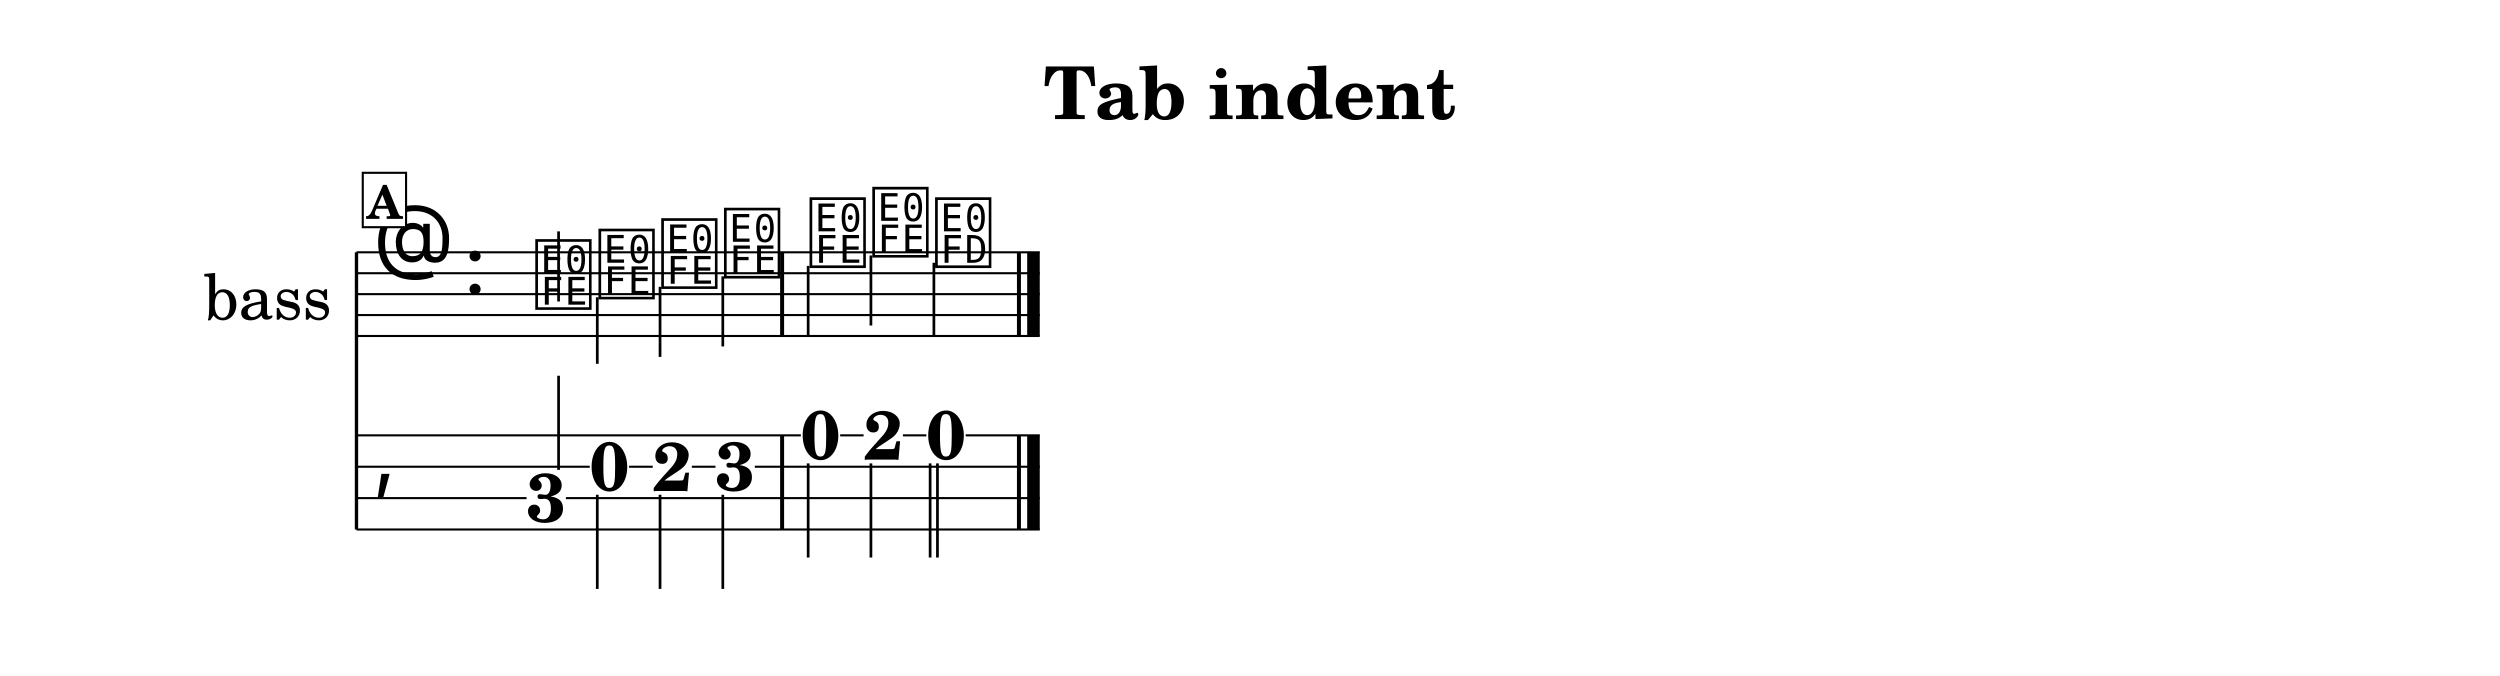
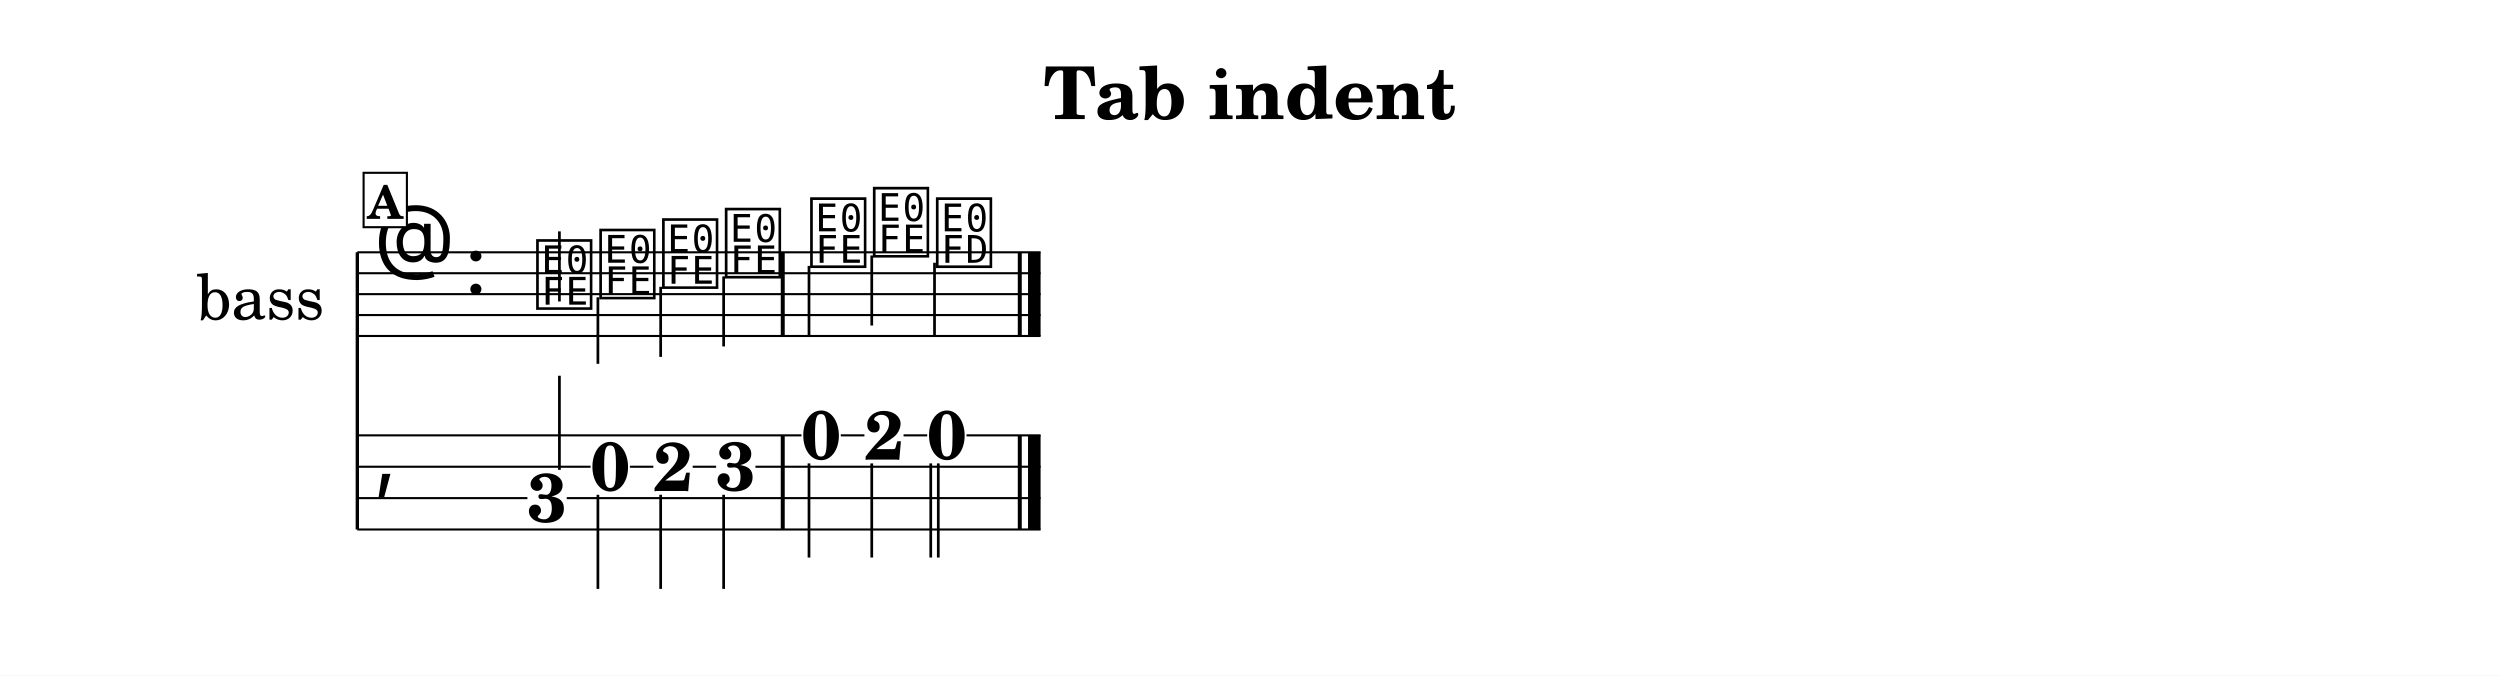
<svg xmlns="http://www.w3.org/2000/svg" width="1195.0" height="322.9" viewBox="0 0 119.50 32.29" font-family="TeX Gyre Schola, serif">
  <style>
  @font-face { font-family: 'Emmentaler'; src: local('Emmentaler'); }
  .music { font-family: 'Emmentaler', serif; }
</style>
  <rect x="0" y="0" width="119.50" height="32.29" fill="#FFFFFF" />
  <text x="59.75" y="5.69" font-size="3.49" font-weight="bold" text-anchor="middle" data-pos="229">Tab indent</text>
  <g transform="translate(8.54,0.00) scale(1,1)">
-     <text x="4.25" y="14.06" font-size="3.00" text-anchor="middle" dominant-baseline="central">bass</text>
-     <line x1="8.50" y1="12.06" x2="8.50" y2="25.31" stroke="#000000" stroke-width="0.160" />
-     <line x1="8.50" y1="12.06" x2="41.16" y2="12.06" stroke="#000000" stroke-width="0.100" />
-     <line x1="8.50" y1="13.06" x2="41.16" y2="13.06" stroke="#000000" stroke-width="0.100" />
-     <line x1="8.50" y1="14.06" x2="41.16" y2="14.06" stroke="#000000" stroke-width="0.100" />
-     <line x1="8.50" y1="15.06" x2="41.16" y2="15.06" stroke="#000000" stroke-width="0.100" />
-     <line x1="8.50" y1="16.06" x2="41.16" y2="16.06" stroke="#000000" stroke-width="0.100" />
-     <text class="music" x="9.30" y="13.06" font-size="4.00"></text>
-     <text class="music" x="13.62" y="14.06" font-size="4.00" data-pos="242"></text>
-     <text class="music" x="16.92" y="14.56" font-size="4.00" data-pos="305"></text>
-     <line x1="18.16" y1="14.41" x2="18.16" y2="11.06" stroke="#000000" stroke-width="0.130" />
-     <text class="music" x="19.94" y="14.06" font-size="4.00" data-pos="307"></text>
-     <line x1="20.01" y1="14.21" x2="20.01" y2="17.39" stroke="#000000" stroke-width="0.130" />
-     <text class="music" x="22.94" y="13.56" font-size="4.00" data-pos="309"></text>
-     <line x1="23.01" y1="13.71" x2="23.01" y2="17.06" stroke="#000000" stroke-width="0.130" />
-     <text class="music" x="25.94" y="13.06" font-size="4.00" data-pos="311"></text>
-     <line x1="26.01" y1="13.21" x2="26.01" y2="16.56" stroke="#000000" stroke-width="0.130" />
-     <text class="music" x="30.03" y="12.56" font-size="4.00" data-pos="315"></text>
-     <line x1="30.09" y1="12.71" x2="30.09" y2="16.06" stroke="#000000" stroke-width="0.130" />
-     <text class="music" x="33.03" y="12.06" font-size="4.00" data-pos="317"></text>
-     <line x1="33.09" y1="12.21" x2="33.09" y2="15.56" stroke="#000000" stroke-width="0.130" />
-     <text class="music" x="36.03" y="12.56" font-size="4.00" data-pos="319"></text>
-     <line x1="36.10" y1="12.56" x2="36.10" y2="16.06" stroke="#000000" stroke-width="0.130" />
-     <rect x="28.75" y="12.06" width="0.19" height="4.00" data-pos="313" />
-     <rect x="40.07" y="12.06" width="0.19" height="4.00" data-pos="322" />
-     <rect x="40.56" y="12.06" width="0.60" height="4.00" data-pos="322" />
-     <text class="music" x="9.30" y="23.06" font-size="4.00"></text>
-     <rect x="28.75" y="20.81" width="0.19" height="4.50" data-pos="313" />
-     <rect x="40.07" y="20.81" width="0.19" height="4.50" data-pos="322" />
-     <rect x="40.56" y="20.81" width="0.60" height="4.50" data-pos="322" />
-     <text x="17.57" y="24.95" font-size="3.30" font-weight="bold" text-anchor="middle" data-pos="305">3</text>
-     <line x1="18.16" y1="22.46" x2="18.16" y2="17.96" stroke="#000000" stroke-width="0.130" />
-     <text x="20.59" y="23.45" font-size="3.30" font-weight="bold" text-anchor="middle" data-pos="307">0</text>
-     <line x1="20.01" y1="23.65" x2="20.01" y2="28.15" stroke="#000000" stroke-width="0.130" />
-     <text x="23.59" y="23.47" font-size="3.30" font-weight="bold" text-anchor="middle" data-pos="309">2</text>
-     <line x1="23.01" y1="23.65" x2="23.01" y2="28.15" stroke="#000000" stroke-width="0.130" />
-     <text x="26.60" y="23.45" font-size="3.30" font-weight="bold" text-anchor="middle" data-pos="311">3</text>
-     <line x1="26.01" y1="23.65" x2="26.01" y2="28.15" stroke="#000000" stroke-width="0.130" />
-     <text x="30.68" y="21.95" font-size="3.30" font-weight="bold" text-anchor="middle" data-pos="315">0</text>
-     <line x1="30.09" y1="22.15" x2="30.09" y2="26.65" stroke="#000000" stroke-width="0.130" />
-     <text x="33.68" y="21.97" font-size="3.30" font-weight="bold" text-anchor="middle" data-pos="317">2</text>
-     <line x1="33.09" y1="22.15" x2="33.09" y2="26.65" stroke="#000000" stroke-width="0.130" />
-     <text x="36.68" y="21.95" font-size="3.30" font-weight="bold" text-anchor="middle" data-pos="319">0</text>
-     <line x1="35.92" y1="22.15" x2="35.92" y2="26.65" stroke="#000000" stroke-width="0.130" />
-     <line x1="36.27" y1="22.15" x2="36.27" y2="26.65" stroke="#000000" stroke-width="0.130" />
-     <line x1="8.50" y1="20.81" x2="29.74" y2="20.81" stroke="#000000" stroke-width="0.100" />
-     <line x1="31.62" y1="20.81" x2="32.74" y2="20.81" stroke="#000000" stroke-width="0.100" />
-     <line x1="34.62" y1="20.81" x2="35.74" y2="20.81" stroke="#000000" stroke-width="0.100" />
-     <line x1="37.62" y1="20.81" x2="41.16" y2="20.81" stroke="#000000" stroke-width="0.100" />
-     <line x1="8.50" y1="22.31" x2="19.65" y2="22.31" stroke="#000000" stroke-width="0.100" />
-     <line x1="21.53" y1="22.31" x2="22.66" y2="22.31" stroke="#000000" stroke-width="0.100" />
-     <line x1="24.53" y1="22.31" x2="25.66" y2="22.31" stroke="#000000" stroke-width="0.100" />
-     <line x1="27.54" y1="22.31" x2="41.16" y2="22.31" stroke="#000000" stroke-width="0.100" />
-     <line x1="8.50" y1="23.81" x2="16.63" y2="23.81" stroke="#000000" stroke-width="0.100" />
-     <line x1="18.51" y1="23.81" x2="41.16" y2="23.81" stroke="#000000" stroke-width="0.100" />
-     <line x1="8.50" y1="25.31" x2="41.16" y2="25.31" stroke="#000000" stroke-width="0.100" />
-     <rect x="8.80" y="8.26" width="2.07" height="2.60" fill="#FFFFFF" stroke="#000000" stroke-width="0.100" data-pos="293" />
-     <text x="9.84" y="10.46" font-size="2.20" font-weight="bold" text-anchor="middle" data-pos="293">A</text>
+     <text x="6.96" y="14.06" font-size="3.00" text-anchor="end" dominant-baseline="central">bass</text>
+     <line x1="8.54" y1="12.06" x2="8.54" y2="25.31" stroke="#000000" stroke-width="0.160" />
+     <line x1="8.54" y1="12.06" x2="41.20" y2="12.06" stroke="#000000" stroke-width="0.100" />
+     <line x1="8.54" y1="13.06" x2="41.20" y2="13.06" stroke="#000000" stroke-width="0.100" />
+     <line x1="8.54" y1="14.06" x2="41.20" y2="14.06" stroke="#000000" stroke-width="0.100" />
+     <line x1="8.54" y1="15.06" x2="41.20" y2="15.06" stroke="#000000" stroke-width="0.100" />
+     <line x1="8.54" y1="16.06" x2="41.20" y2="16.06" stroke="#000000" stroke-width="0.100" />
+     <text class="music" x="9.34" y="13.06" font-size="4.00"></text>
+     <text class="music" x="13.66" y="14.06" font-size="4.00" data-pos="242"></text>
+     <text class="music" x="16.96" y="14.56" font-size="4.00" data-pos="305"></text>
+     <line x1="18.20" y1="14.41" x2="18.20" y2="11.06" stroke="#000000" stroke-width="0.130" />
+     <text class="music" x="19.98" y="14.06" font-size="4.00" data-pos="307"></text>
+     <line x1="20.04" y1="14.21" x2="20.04" y2="17.39" stroke="#000000" stroke-width="0.130" />
+     <text class="music" x="22.98" y="13.56" font-size="4.00" data-pos="309"></text>
+     <line x1="23.04" y1="13.71" x2="23.04" y2="17.06" stroke="#000000" stroke-width="0.130" />
+     <text class="music" x="25.98" y="13.06" font-size="4.00" data-pos="311"></text>
+     <line x1="26.05" y1="13.21" x2="26.05" y2="16.56" stroke="#000000" stroke-width="0.130" />
+     <text class="music" x="30.06" y="12.56" font-size="4.00" data-pos="315"></text>
+     <line x1="30.13" y1="12.71" x2="30.13" y2="16.06" stroke="#000000" stroke-width="0.130" />
+     <text class="music" x="33.06" y="12.06" font-size="4.00" data-pos="317"></text>
+     <line x1="33.13" y1="12.21" x2="33.13" y2="15.56" stroke="#000000" stroke-width="0.130" />
+     <text class="music" x="36.07" y="12.56" font-size="4.00" data-pos="319"></text>
+     <line x1="36.13" y1="12.56" x2="36.13" y2="16.06" stroke="#000000" stroke-width="0.130" />
+     <rect x="28.78" y="12.06" width="0.19" height="4.00" data-pos="313" />
+     <rect x="40.11" y="12.06" width="0.19" height="4.00" data-pos="322" />
+     <rect x="40.60" y="12.06" width="0.60" height="4.00" data-pos="322" />
+     <text class="music" x="9.34" y="23.06" font-size="4.00"></text>
+     <rect x="28.78" y="20.81" width="0.19" height="4.50" data-pos="313" />
+     <rect x="40.11" y="20.81" width="0.19" height="4.50" data-pos="322" />
+     <rect x="40.60" y="20.81" width="0.60" height="4.50" data-pos="322" />
+     <text x="17.61" y="24.95" font-size="3.30" font-weight="bold" text-anchor="middle" data-pos="305">3</text>
+     <line x1="18.20" y1="22.46" x2="18.20" y2="17.96" stroke="#000000" stroke-width="0.130" />
+     <text x="20.63" y="23.45" font-size="3.30" font-weight="bold" text-anchor="middle" data-pos="307">0</text>
+     <line x1="20.04" y1="23.65" x2="20.04" y2="28.15" stroke="#000000" stroke-width="0.130" />
+     <text x="23.63" y="23.47" font-size="3.30" font-weight="bold" text-anchor="middle" data-pos="309">2</text>
+     <line x1="23.04" y1="23.65" x2="23.04" y2="28.15" stroke="#000000" stroke-width="0.130" />
+     <text x="26.63" y="23.45" font-size="3.30" font-weight="bold" text-anchor="middle" data-pos="311">3</text>
+     <line x1="26.05" y1="23.65" x2="26.05" y2="28.15" stroke="#000000" stroke-width="0.130" />
+     <text x="30.71" y="21.95" font-size="3.30" font-weight="bold" text-anchor="middle" data-pos="315">0</text>
+     <line x1="30.13" y1="22.15" x2="30.13" y2="26.65" stroke="#000000" stroke-width="0.130" />
+     <text x="33.72" y="21.97" font-size="3.30" font-weight="bold" text-anchor="middle" data-pos="317">2</text>
+     <line x1="33.13" y1="22.15" x2="33.13" y2="26.65" stroke="#000000" stroke-width="0.130" />
+     <text x="36.72" y="21.95" font-size="3.30" font-weight="bold" text-anchor="middle" data-pos="319">0</text>
+     <line x1="35.95" y1="22.15" x2="35.95" y2="26.65" stroke="#000000" stroke-width="0.130" />
+     <line x1="36.31" y1="22.15" x2="36.31" y2="26.65" stroke="#000000" stroke-width="0.130" />
+     <line x1="8.54" y1="20.81" x2="29.77" y2="20.81" stroke="#000000" stroke-width="0.100" />
+     <line x1="31.65" y1="20.81" x2="32.78" y2="20.81" stroke="#000000" stroke-width="0.100" />
+     <line x1="34.65" y1="20.81" x2="35.78" y2="20.81" stroke="#000000" stroke-width="0.100" />
+     <line x1="37.66" y1="20.81" x2="41.20" y2="20.81" stroke="#000000" stroke-width="0.100" />
+     <line x1="8.54" y1="22.31" x2="19.69" y2="22.31" stroke="#000000" stroke-width="0.100" />
+     <line x1="21.57" y1="22.31" x2="22.69" y2="22.31" stroke="#000000" stroke-width="0.100" />
+     <line x1="24.57" y1="22.31" x2="25.69" y2="22.31" stroke="#000000" stroke-width="0.100" />
+     <line x1="27.57" y1="22.31" x2="41.20" y2="22.31" stroke="#000000" stroke-width="0.100" />
+     <line x1="8.54" y1="23.81" x2="16.67" y2="23.81" stroke="#000000" stroke-width="0.100" />
+     <line x1="18.55" y1="23.81" x2="41.20" y2="23.81" stroke="#000000" stroke-width="0.100" />
+     <line x1="8.54" y1="25.31" x2="41.20" y2="25.31" stroke="#000000" stroke-width="0.100" />
+     <rect x="8.84" y="8.26" width="2.07" height="2.60" fill="#FFFFFF" stroke="#000000" stroke-width="0.100" data-pos="293" />
+     <text x="9.87" y="10.46" font-size="2.20" font-weight="bold" text-anchor="middle" data-pos="293">A</text>
  </g>
</svg>
